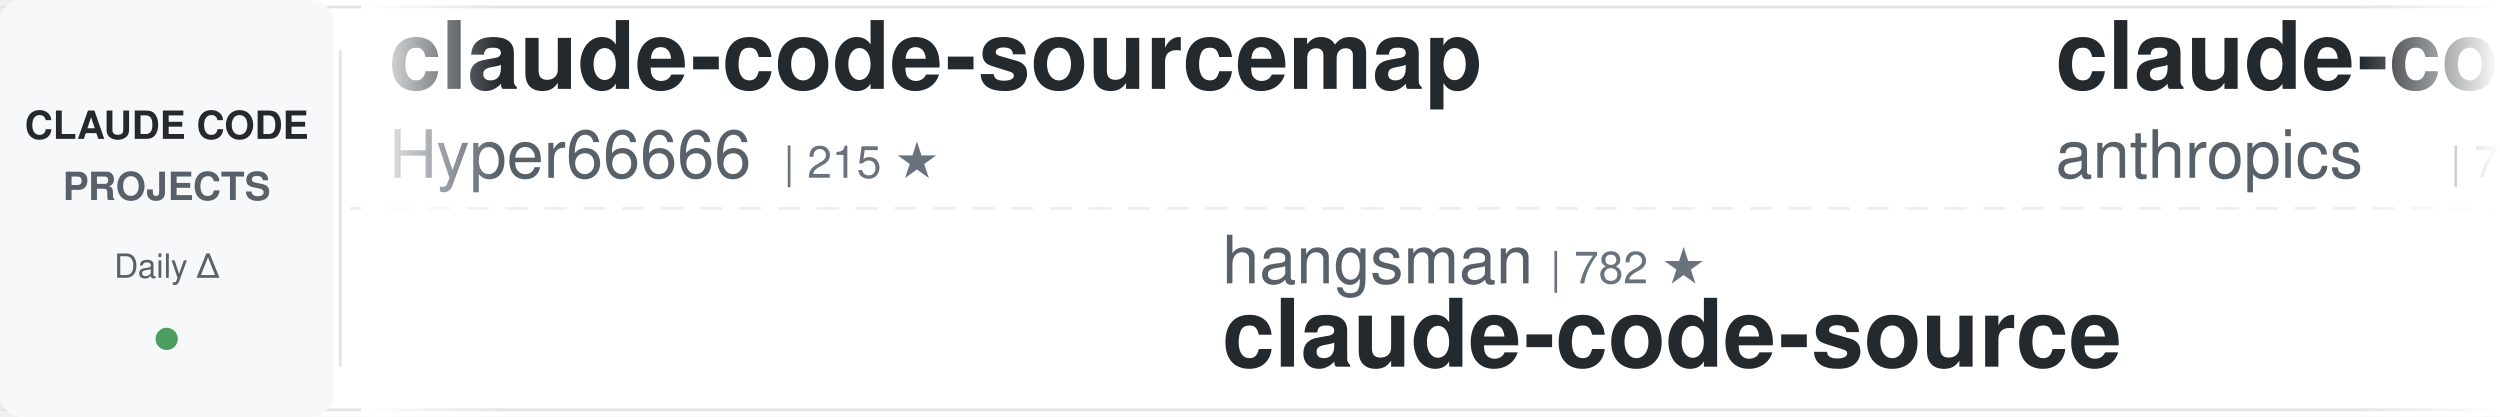
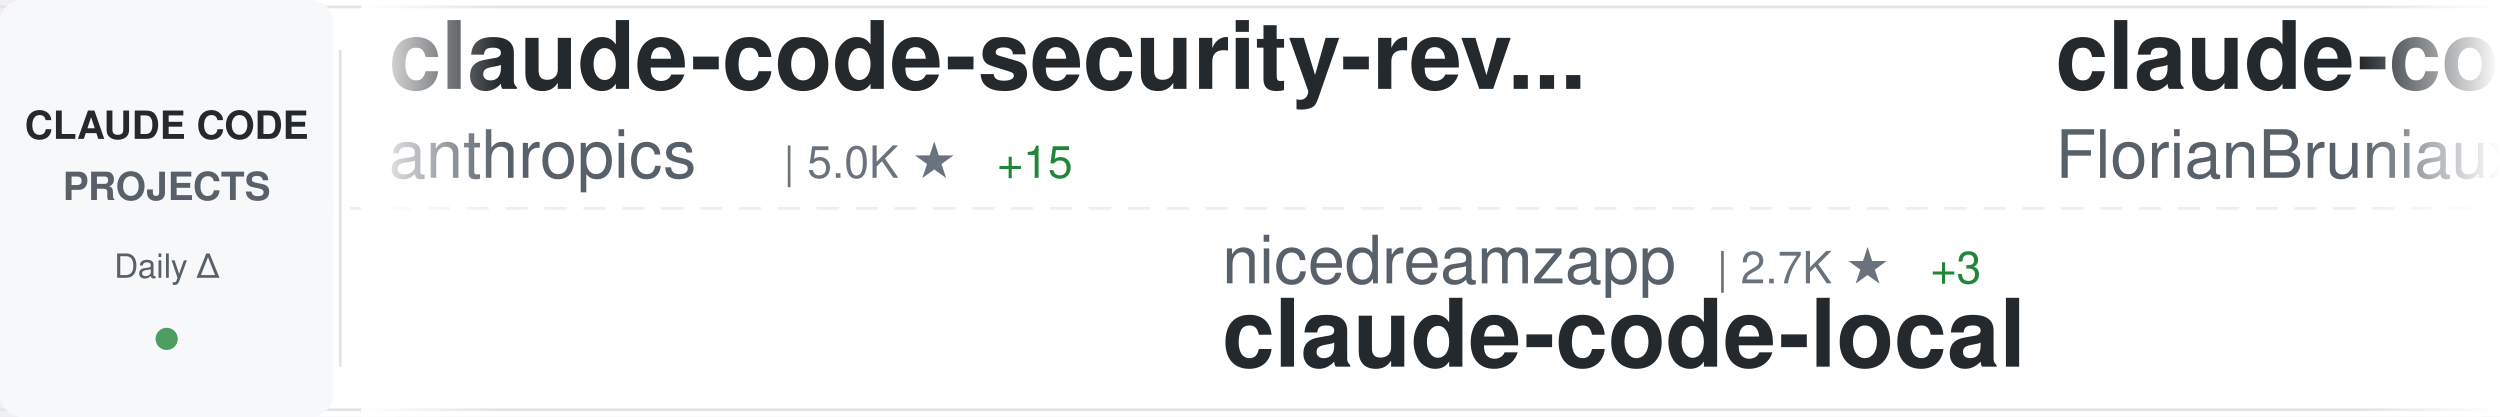
<svg xmlns="http://www.w3.org/2000/svg" width="900" height="150">
  <defs>
    <linearGradient id="awesomeLeftFade" x1="0%" y1="0%" x2="100%" y2="0%">
      <stop offset="0%" style="stop-color:#ffffff;stop-opacity:1" />
      <stop offset="100%" style="stop-color:#ffffff;stop-opacity:0" />
    </linearGradient>
    <linearGradient id="awesomeRightFade" x1="0%" y1="0%" x2="100%" y2="0%">
      <stop offset="0%" style="stop-color:#ffffff;stop-opacity:0" />
      <stop offset="100%" style="stop-color:#ffffff;stop-opacity:1" />
    </linearGradient>
  </defs>
  <rect width="900" height="150" fill="#ffffff" rx="8" />
  <rect x="0" y="2" width="900" height="1" fill="#e1e4e8" />
  <rect x="0" y="147" width="900" height="1" fill="#e1e4e8" />
  <line x1="0" y1="75" x2="900" y2="75" stroke="#e1e4e8" stroke-width="1" stroke-dasharray="8 6" opacity="0.6" />
  <rect x="0" y="0" width="120" height="150" fill="#f6f8fa" rx="8" />
  <text x="60" y="50" font-family="-apple-system, BlinkMacSystemFont, 'Segoe UI', Helvetica, Arial, sans-serif" font-size="14" font-weight="600" fill="#24292e" text-anchor="middle">CLAUDE CODE</text>
  <text x="60" y="72" font-family="-apple-system, BlinkMacSystemFont, 'Segoe UI', Helvetica, Arial, sans-serif" font-size="14" font-weight="600" fill="#586069" text-anchor="middle">PROJECTS</text>
  <text x="60" y="100" font-family="-apple-system, BlinkMacSystemFont, 'Segoe UI', Helvetica, Arial, sans-serif" font-size="12" font-weight="500" fill="#586069" text-anchor="middle">Daily Δ</text>
  <circle cx="60" cy="122" r="4" fill="#22863a" opacity="0.8" />
  <rect x="122" y="18" width="1" height="114" fill="#e1e4e8" />
  <clipPath id="awesomeTickerClip">
    <rect x="130" y="0" width="770" height="150" />
  </clipPath>
  <g clip-path="url(#awesomeTickerClip)">
    <g id="awesomeTickerItems">
      <animateTransform attributeName="transform" attributeType="XML" type="translate" from="0 0" to="-3000 0" dur="54s" repeatCount="indefinite" />
      <g transform="translate(0, 0)">
-         <text x="140" y="32" font-family="-apple-system, BlinkMacSystemFont, 'Segoe UI', Helvetica, Arial, sans-serif" font-size="34" font-weight="600" fill="#24292e">claude-code-sourcemap</text>
-         <text x="140" y="64" font-family="-apple-system, BlinkMacSystemFont, 'Segoe UI', Helvetica, Arial, sans-serif" font-size="24" font-weight="400" fill="#586069">Hyper66666</text>
-         <text x="282" y="64" font-family="-apple-system, BlinkMacSystemFont, 'Segoe UI', Helvetica, Arial, sans-serif" font-size="16" font-weight="500" fill="#6a737d">| 215 ★</text>
+         <text x="140" y="32" font-family="-apple-system, BlinkMacSystemFont, 'Segoe UI', Helvetica, Arial, sans-serif" font-size="34" font-weight="600" fill="#24292e">claude-code-security-rev...</text>
+         <text x="140" y="64" font-family="-apple-system, BlinkMacSystemFont, 'Segoe UI', Helvetica, Arial, sans-serif" font-size="24" font-weight="400" fill="#586069">anthropics</text>
+         <text x="282" y="64" font-family="-apple-system, BlinkMacSystemFont, 'Segoe UI', Helvetica, Arial, sans-serif" font-size="16" font-weight="500" fill="#6a737d">| 5.0K ★</text>
+         <text x="359" y="64" font-family="-apple-system, BlinkMacSystemFont, 'Segoe UI', Helvetica, Arial, sans-serif" font-size="16" font-weight="500" fill="#22863a"> +15</text>
      </g>
      <g transform="translate(300, 0)">
-         <text x="140" y="102" font-family="-apple-system, BlinkMacSystemFont, 'Segoe UI', Helvetica, Arial, sans-serif" font-size="24" font-weight="400" fill="#586069">hangsman</text>
-         <text x="258" y="102" font-family="-apple-system, BlinkMacSystemFont, 'Segoe UI', Helvetica, Arial, sans-serif" font-size="16" font-weight="500" fill="#6a737d">| 782 ★</text>
-         <text x="140" y="132" font-family="-apple-system, BlinkMacSystemFont, 'Segoe UI', Helvetica, Arial, sans-serif" font-size="34" font-weight="600" fill="#24292e">claude-code-source</text>
+         <text x="140" y="102" font-family="-apple-system, BlinkMacSystemFont, 'Segoe UI', Helvetica, Arial, sans-serif" font-size="24" font-weight="400" fill="#586069">nicedreamzapp</text>
+         <text x="318" y="102" font-family="-apple-system, BlinkMacSystemFont, 'Segoe UI', Helvetica, Arial, sans-serif" font-size="16" font-weight="500" fill="#6a737d">| 2.7K ★</text>
+         <text x="395" y="102" font-family="-apple-system, BlinkMacSystemFont, 'Segoe UI', Helvetica, Arial, sans-serif" font-size="16" font-weight="500" fill="#22863a"> +3</text>
+         <text x="140" y="132" font-family="-apple-system, BlinkMacSystemFont, 'Segoe UI', Helvetica, Arial, sans-serif" font-size="34" font-weight="600" fill="#24292e">claude-code-local</text>
      </g>
      <g transform="translate(600, 0)">
-         <text x="140" y="32" font-family="-apple-system, BlinkMacSystemFont, 'Segoe UI', Helvetica, Arial, sans-serif" font-size="34" font-weight="600" fill="#24292e">claude-code-action</text>
-         <text x="140" y="64" font-family="-apple-system, BlinkMacSystemFont, 'Segoe UI', Helvetica, Arial, sans-serif" font-size="24" font-weight="400" fill="#586069">anthropics</text>
-         <text x="282" y="64" font-family="-apple-system, BlinkMacSystemFont, 'Segoe UI', Helvetica, Arial, sans-serif" font-size="16" font-weight="500" fill="#6a737d">| 7.9K ★</text>
-         <text x="359" y="64" font-family="-apple-system, BlinkMacSystemFont, 'Segoe UI', Helvetica, Arial, sans-serif" font-size="16" font-weight="500" fill="#22863a"> +11</text>
+         <text x="140" y="32" font-family="-apple-system, BlinkMacSystemFont, 'Segoe UI', Helvetica, Arial, sans-serif" font-size="34" font-weight="600" fill="#24292e">claude-code-ultimate-gui...</text>
+         <text x="140" y="64" font-family="-apple-system, BlinkMacSystemFont, 'Segoe UI', Helvetica, Arial, sans-serif" font-size="24" font-weight="400" fill="#586069">FlorianBruniaux</text>
+         <text x="342" y="64" font-family="-apple-system, BlinkMacSystemFont, 'Segoe UI', Helvetica, Arial, sans-serif" font-size="16" font-weight="500" fill="#6a737d">| 4.7K ★</text>
+         <text x="419" y="64" font-family="-apple-system, BlinkMacSystemFont, 'Segoe UI', Helvetica, Arial, sans-serif" font-size="16" font-weight="500" fill="#22863a"> +18</text>
      </g>
      <g transform="translate(900, 0)">
-         <text x="140" y="102" font-family="-apple-system, BlinkMacSystemFont, 'Segoe UI', Helvetica, Arial, sans-serif" font-size="24" font-weight="400" fill="#586069">ghuntley</text>
-         <text x="258" y="102" font-family="-apple-system, BlinkMacSystemFont, 'Segoe UI', Helvetica, Arial, sans-serif" font-size="16" font-weight="500" fill="#6a737d">| 980 ★</text>
-         <text x="140" y="132" font-family="-apple-system, BlinkMacSystemFont, 'Segoe UI', Helvetica, Arial, sans-serif" font-size="34" font-weight="600" fill="#24292e">claude-code-source-code-...</text>
+         <text x="140" y="102" font-family="-apple-system, BlinkMacSystemFont, 'Segoe UI', Helvetica, Arial, sans-serif" font-size="24" font-weight="400" fill="#586069">huangjia2019</text>
+         <text x="306" y="102" font-family="-apple-system, BlinkMacSystemFont, 'Segoe UI', Helvetica, Arial, sans-serif" font-size="16" font-weight="500" fill="#6a737d">| 778 ★</text>
+         <text x="374" y="102" font-family="-apple-system, BlinkMacSystemFont, 'Segoe UI', Helvetica, Arial, sans-serif" font-size="16" font-weight="500" fill="#22863a"> +3</text>
+         <text x="140" y="132" font-family="-apple-system, BlinkMacSystemFont, 'Segoe UI', Helvetica, Arial, sans-serif" font-size="34" font-weight="600" fill="#24292e">claude-code-engineering</text>
      </g>
      <g transform="translate(1200, 0)">
-         <text x="140" y="32" font-family="-apple-system, BlinkMacSystemFont, 'Segoe UI', Helvetica, Arial, sans-serif" font-size="34" font-weight="600" fill="#24292e">claude-code-workflows</text>
-         <text x="140" y="64" font-family="-apple-system, BlinkMacSystemFont, 'Segoe UI', Helvetica, Arial, sans-serif" font-size="24" font-weight="400" fill="#586069">OneRedOak</text>
-         <text x="270" y="64" font-family="-apple-system, BlinkMacSystemFont, 'Segoe UI', Helvetica, Arial, sans-serif" font-size="16" font-weight="500" fill="#6a737d">| 3.8K ★</text>
-         <text x="347" y="64" font-family="-apple-system, BlinkMacSystemFont, 'Segoe UI', Helvetica, Arial, sans-serif" font-size="16" font-weight="500" fill="#22863a"> +2</text>
+         <text x="140" y="32" font-family="-apple-system, BlinkMacSystemFont, 'Segoe UI', Helvetica, Arial, sans-serif" font-size="34" font-weight="600" fill="#24292e">claude-code-templates</text>
+         <text x="140" y="64" font-family="-apple-system, BlinkMacSystemFont, 'Segoe UI', Helvetica, Arial, sans-serif" font-size="24" font-weight="400" fill="#586069">davila7</text>
+         <text x="246" y="64" font-family="-apple-system, BlinkMacSystemFont, 'Segoe UI', Helvetica, Arial, sans-serif" font-size="16" font-weight="500" fill="#6a737d">| 27.8K ★</text>
+         <text x="332" y="64" font-family="-apple-system, BlinkMacSystemFont, 'Segoe UI', Helvetica, Arial, sans-serif" font-size="16" font-weight="500" fill="#22863a"> +21</text>
      </g>
      <g transform="translate(1500, 0)">
-         <text x="140" y="102" font-family="-apple-system, BlinkMacSystemFont, 'Segoe UI', Helvetica, Arial, sans-serif" font-size="24" font-weight="400" fill="#586069">shareAI-lab</text>
-         <text x="294" y="102" font-family="-apple-system, BlinkMacSystemFont, 'Segoe UI', Helvetica, Arial, sans-serif" font-size="16" font-weight="500" fill="#6a737d">| 64.9K ★</text>
-         <text x="380" y="102" font-family="-apple-system, BlinkMacSystemFont, 'Segoe UI', Helvetica, Arial, sans-serif" font-size="16" font-weight="500" fill="#22863a"> +218</text>
-         <text x="140" y="132" font-family="-apple-system, BlinkMacSystemFont, 'Segoe UI', Helvetica, Arial, sans-serif" font-size="34" font-weight="600" fill="#24292e">learn-claude-code</text>
+         <text x="140" y="102" font-family="-apple-system, BlinkMacSystemFont, 'Segoe UI', Helvetica, Arial, sans-serif" font-size="24" font-weight="400" fill="#586069">repowise-dev</text>
+         <text x="306" y="102" font-family="-apple-system, BlinkMacSystemFont, 'Segoe UI', Helvetica, Arial, sans-serif" font-size="16" font-weight="500" fill="#6a737d">| 1.1K ★</text>
+         <text x="383" y="102" font-family="-apple-system, BlinkMacSystemFont, 'Segoe UI', Helvetica, Arial, sans-serif" font-size="16" font-weight="500" fill="#22863a"> +6</text>
+         <text x="140" y="132" font-family="-apple-system, BlinkMacSystemFont, 'Segoe UI', Helvetica, Arial, sans-serif" font-size="34" font-weight="600" fill="#24292e">claude-code-prompts</text>
      </g>
      <g transform="translate(1800, 0)">
-         <text x="140" y="32" font-family="-apple-system, BlinkMacSystemFont, 'Segoe UI', Helvetica, Arial, sans-serif" font-size="34" font-weight="600" fill="#24292e">Open-ClaudeCode</text>
-         <text x="140" y="64" font-family="-apple-system, BlinkMacSystemFont, 'Segoe UI', Helvetica, Arial, sans-serif" font-size="24" font-weight="400" fill="#586069">LING71671</text>
-         <text x="270" y="64" font-family="-apple-system, BlinkMacSystemFont, 'Segoe UI', Helvetica, Arial, sans-serif" font-size="16" font-weight="500" fill="#6a737d">| 875 ★</text>
+         <text x="140" y="32" font-family="-apple-system, BlinkMacSystemFont, 'Segoe UI', Helvetica, Arial, sans-serif" font-size="34" font-weight="600" fill="#24292e">oh-my-claudecode</text>
+         <text x="140" y="64" font-family="-apple-system, BlinkMacSystemFont, 'Segoe UI', Helvetica, Arial, sans-serif" font-size="24" font-weight="400" fill="#586069">Yeachan-Heo</text>
+         <text x="294" y="64" font-family="-apple-system, BlinkMacSystemFont, 'Segoe UI', Helvetica, Arial, sans-serif" font-size="16" font-weight="500" fill="#6a737d">| 35.8K ★</text>
+         <text x="380" y="64" font-family="-apple-system, BlinkMacSystemFont, 'Segoe UI', Helvetica, Arial, sans-serif" font-size="16" font-weight="500" fill="#22863a"> +74</text>
      </g>
      <g transform="translate(2100, 0)">
-         <text x="140" y="102" font-family="-apple-system, BlinkMacSystemFont, 'Segoe UI', Helvetica, Arial, sans-serif" font-size="24" font-weight="400" fill="#586069">RichardAtCT</text>
-         <text x="294" y="102" font-family="-apple-system, BlinkMacSystemFont, 'Segoe UI', Helvetica, Arial, sans-serif" font-size="16" font-weight="500" fill="#6a737d">| 2.7K ★</text>
-         <text x="371" y="102" font-family="-apple-system, BlinkMacSystemFont, 'Segoe UI', Helvetica, Arial, sans-serif" font-size="16" font-weight="500" fill="#22863a"> +3</text>
-         <text x="140" y="132" font-family="-apple-system, BlinkMacSystemFont, 'Segoe UI', Helvetica, Arial, sans-serif" font-size="34" font-weight="600" fill="#24292e">claude-code-telegram</text>
+         <text x="140" y="102" font-family="-apple-system, BlinkMacSystemFont, 'Segoe UI', Helvetica, Arial, sans-serif" font-size="24" font-weight="400" fill="#586069">luongnv89</text>
+         <text x="270" y="102" font-family="-apple-system, BlinkMacSystemFont, 'Segoe UI', Helvetica, Arial, sans-serif" font-size="16" font-weight="500" fill="#6a737d">| 35.0K ★</text>
+         <text x="356" y="102" font-family="-apple-system, BlinkMacSystemFont, 'Segoe UI', Helvetica, Arial, sans-serif" font-size="16" font-weight="500" fill="#22863a"> +59</text>
+         <text x="140" y="132" font-family="-apple-system, BlinkMacSystemFont, 'Segoe UI', Helvetica, Arial, sans-serif" font-size="34" font-weight="600" fill="#24292e">claude-howto</text>
      </g>
      <g transform="translate(2400, 0)">
-         <text x="140" y="32" font-family="-apple-system, BlinkMacSystemFont, 'Segoe UI', Helvetica, Arial, sans-serif" font-size="34" font-weight="600" fill="#24292e">claude-code-harness</text>
-         <text x="140" y="64" font-family="-apple-system, BlinkMacSystemFont, 'Segoe UI', Helvetica, Arial, sans-serif" font-size="24" font-weight="400" fill="#586069">Chachamaru127</text>
-         <text x="318" y="64" font-family="-apple-system, BlinkMacSystemFont, 'Segoe UI', Helvetica, Arial, sans-serif" font-size="16" font-weight="500" fill="#6a737d">| 2.6K ★</text>
-         <text x="395" y="64" font-family="-apple-system, BlinkMacSystemFont, 'Segoe UI', Helvetica, Arial, sans-serif" font-size="16" font-weight="500" fill="#22863a"> +17</text>
+         <text x="140" y="32" font-family="-apple-system, BlinkMacSystemFont, 'Segoe UI', Helvetica, Arial, sans-serif" font-size="34" font-weight="600" fill="#24292e">claude-code-from-source</text>
+         <text x="140" y="64" font-family="-apple-system, BlinkMacSystemFont, 'Segoe UI', Helvetica, Arial, sans-serif" font-size="24" font-weight="400" fill="#586069">alejandrobalderas</text>
+         <text x="366" y="64" font-family="-apple-system, BlinkMacSystemFont, 'Segoe UI', Helvetica, Arial, sans-serif" font-size="16" font-weight="500" fill="#6a737d">| 2.2K ★</text>
+         <text x="443" y="64" font-family="-apple-system, BlinkMacSystemFont, 'Segoe UI', Helvetica, Arial, sans-serif" font-size="16" font-weight="500" fill="#22863a"> +4</text>
      </g>
      <g transform="translate(2700, 0)">
-         <text x="140" y="102" font-family="-apple-system, BlinkMacSystemFont, 'Segoe UI', Helvetica, Arial, sans-serif" font-size="24" font-weight="400" fill="#586069">ChinaSiro</text>
-         <text x="270" y="102" font-family="-apple-system, BlinkMacSystemFont, 'Segoe UI', Helvetica, Arial, sans-serif" font-size="16" font-weight="500" fill="#6a737d">| 9.3K ★</text>
-         <text x="347" y="102" font-family="-apple-system, BlinkMacSystemFont, 'Segoe UI', Helvetica, Arial, sans-serif" font-size="16" font-weight="500" fill="#22863a"> +13</text>
-         <text x="140" y="132" font-family="-apple-system, BlinkMacSystemFont, 'Segoe UI', Helvetica, Arial, sans-serif" font-size="34" font-weight="600" fill="#24292e">claude-code-sourcemap</text>
+         <text x="140" y="102" font-family="-apple-system, BlinkMacSystemFont, 'Segoe UI', Helvetica, Arial, sans-serif" font-size="24" font-weight="400" fill="#586069">diet103</text>
+         <text x="246" y="102" font-family="-apple-system, BlinkMacSystemFont, 'Segoe UI', Helvetica, Arial, sans-serif" font-size="16" font-weight="500" fill="#6a737d">| 9.7K ★</text>
+         <text x="323" y="102" font-family="-apple-system, BlinkMacSystemFont, 'Segoe UI', Helvetica, Arial, sans-serif" font-size="16" font-weight="500" fill="#22863a"> +3</text>
+         <text x="140" y="132" font-family="-apple-system, BlinkMacSystemFont, 'Segoe UI', Helvetica, Arial, sans-serif" font-size="34" font-weight="600" fill="#24292e">claude-code-infrastructu...</text>
      </g>
      <g transform="translate(3000, 0)">
-         <text x="140" y="32" font-family="-apple-system, BlinkMacSystemFont, 'Segoe UI', Helvetica, Arial, sans-serif" font-size="34" font-weight="600" fill="#24292e">claude-code-sourcemap</text>
-         <text x="140" y="64" font-family="-apple-system, BlinkMacSystemFont, 'Segoe UI', Helvetica, Arial, sans-serif" font-size="24" font-weight="400" fill="#586069">Hyper66666</text>
-         <text x="282" y="64" font-family="-apple-system, BlinkMacSystemFont, 'Segoe UI', Helvetica, Arial, sans-serif" font-size="16" font-weight="500" fill="#6a737d">| 215 ★</text>
+         <text x="140" y="32" font-family="-apple-system, BlinkMacSystemFont, 'Segoe UI', Helvetica, Arial, sans-serif" font-size="34" font-weight="600" fill="#24292e">claude-code-security-rev...</text>
+         <text x="140" y="64" font-family="-apple-system, BlinkMacSystemFont, 'Segoe UI', Helvetica, Arial, sans-serif" font-size="24" font-weight="400" fill="#586069">anthropics</text>
+         <text x="282" y="64" font-family="-apple-system, BlinkMacSystemFont, 'Segoe UI', Helvetica, Arial, sans-serif" font-size="16" font-weight="500" fill="#6a737d">| 5.0K ★</text>
+         <text x="359" y="64" font-family="-apple-system, BlinkMacSystemFont, 'Segoe UI', Helvetica, Arial, sans-serif" font-size="16" font-weight="500" fill="#22863a"> +15</text>
      </g>
      <g transform="translate(3300, 0)">
-         <text x="140" y="102" font-family="-apple-system, BlinkMacSystemFont, 'Segoe UI', Helvetica, Arial, sans-serif" font-size="24" font-weight="400" fill="#586069">hangsman</text>
-         <text x="258" y="102" font-family="-apple-system, BlinkMacSystemFont, 'Segoe UI', Helvetica, Arial, sans-serif" font-size="16" font-weight="500" fill="#6a737d">| 782 ★</text>
-         <text x="140" y="132" font-family="-apple-system, BlinkMacSystemFont, 'Segoe UI', Helvetica, Arial, sans-serif" font-size="34" font-weight="600" fill="#24292e">claude-code-source</text>
+         <text x="140" y="102" font-family="-apple-system, BlinkMacSystemFont, 'Segoe UI', Helvetica, Arial, sans-serif" font-size="24" font-weight="400" fill="#586069">nicedreamzapp</text>
+         <text x="318" y="102" font-family="-apple-system, BlinkMacSystemFont, 'Segoe UI', Helvetica, Arial, sans-serif" font-size="16" font-weight="500" fill="#6a737d">| 2.7K ★</text>
+         <text x="395" y="102" font-family="-apple-system, BlinkMacSystemFont, 'Segoe UI', Helvetica, Arial, sans-serif" font-size="16" font-weight="500" fill="#22863a"> +3</text>
+         <text x="140" y="132" font-family="-apple-system, BlinkMacSystemFont, 'Segoe UI', Helvetica, Arial, sans-serif" font-size="34" font-weight="600" fill="#24292e">claude-code-local</text>
      </g>
      <g transform="translate(3600, 0)">
-         <text x="140" y="32" font-family="-apple-system, BlinkMacSystemFont, 'Segoe UI', Helvetica, Arial, sans-serif" font-size="34" font-weight="600" fill="#24292e">claude-code-action</text>
-         <text x="140" y="64" font-family="-apple-system, BlinkMacSystemFont, 'Segoe UI', Helvetica, Arial, sans-serif" font-size="24" font-weight="400" fill="#586069">anthropics</text>
-         <text x="282" y="64" font-family="-apple-system, BlinkMacSystemFont, 'Segoe UI', Helvetica, Arial, sans-serif" font-size="16" font-weight="500" fill="#6a737d">| 7.9K ★</text>
-         <text x="359" y="64" font-family="-apple-system, BlinkMacSystemFont, 'Segoe UI', Helvetica, Arial, sans-serif" font-size="16" font-weight="500" fill="#22863a"> +11</text>
+         <text x="140" y="32" font-family="-apple-system, BlinkMacSystemFont, 'Segoe UI', Helvetica, Arial, sans-serif" font-size="34" font-weight="600" fill="#24292e">claude-code-ultimate-gui...</text>
+         <text x="140" y="64" font-family="-apple-system, BlinkMacSystemFont, 'Segoe UI', Helvetica, Arial, sans-serif" font-size="24" font-weight="400" fill="#586069">FlorianBruniaux</text>
+         <text x="342" y="64" font-family="-apple-system, BlinkMacSystemFont, 'Segoe UI', Helvetica, Arial, sans-serif" font-size="16" font-weight="500" fill="#6a737d">| 4.7K ★</text>
+         <text x="419" y="64" font-family="-apple-system, BlinkMacSystemFont, 'Segoe UI', Helvetica, Arial, sans-serif" font-size="16" font-weight="500" fill="#22863a"> +18</text>
      </g>
      <g transform="translate(3900, 0)">
-         <text x="140" y="102" font-family="-apple-system, BlinkMacSystemFont, 'Segoe UI', Helvetica, Arial, sans-serif" font-size="24" font-weight="400" fill="#586069">ghuntley</text>
-         <text x="258" y="102" font-family="-apple-system, BlinkMacSystemFont, 'Segoe UI', Helvetica, Arial, sans-serif" font-size="16" font-weight="500" fill="#6a737d">| 980 ★</text>
-         <text x="140" y="132" font-family="-apple-system, BlinkMacSystemFont, 'Segoe UI', Helvetica, Arial, sans-serif" font-size="34" font-weight="600" fill="#24292e">claude-code-source-code-...</text>
+         <text x="140" y="102" font-family="-apple-system, BlinkMacSystemFont, 'Segoe UI', Helvetica, Arial, sans-serif" font-size="24" font-weight="400" fill="#586069">huangjia2019</text>
+         <text x="306" y="102" font-family="-apple-system, BlinkMacSystemFont, 'Segoe UI', Helvetica, Arial, sans-serif" font-size="16" font-weight="500" fill="#6a737d">| 778 ★</text>
+         <text x="374" y="102" font-family="-apple-system, BlinkMacSystemFont, 'Segoe UI', Helvetica, Arial, sans-serif" font-size="16" font-weight="500" fill="#22863a"> +3</text>
+         <text x="140" y="132" font-family="-apple-system, BlinkMacSystemFont, 'Segoe UI', Helvetica, Arial, sans-serif" font-size="34" font-weight="600" fill="#24292e">claude-code-engineering</text>
      </g>
    </g>
  </g>
  <rect x="130" y="0" width="50" height="150" fill="url(#awesomeLeftFade)" />
  <rect x="850" y="0" width="50" height="150" fill="url(#awesomeRightFade)" />
</svg>
